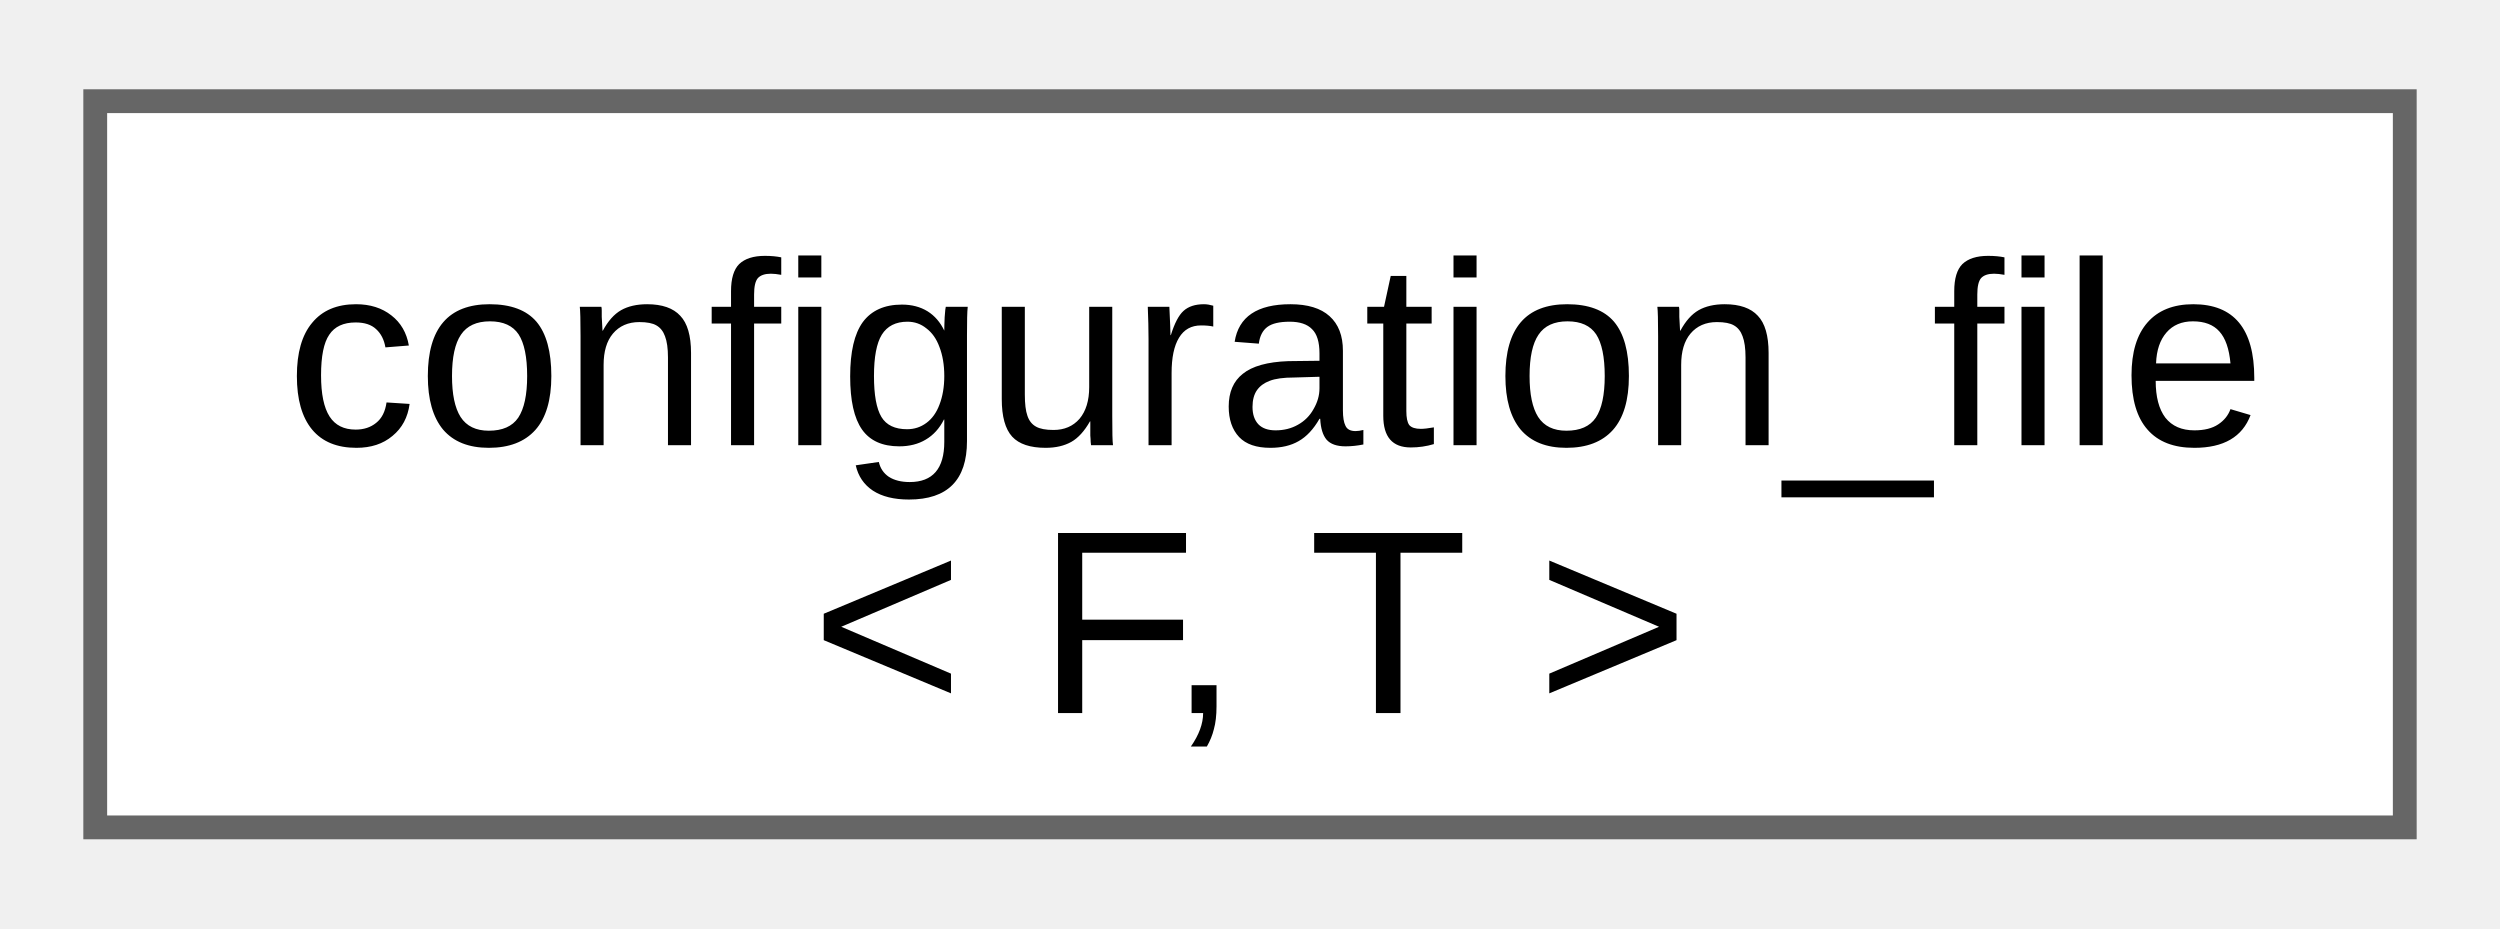
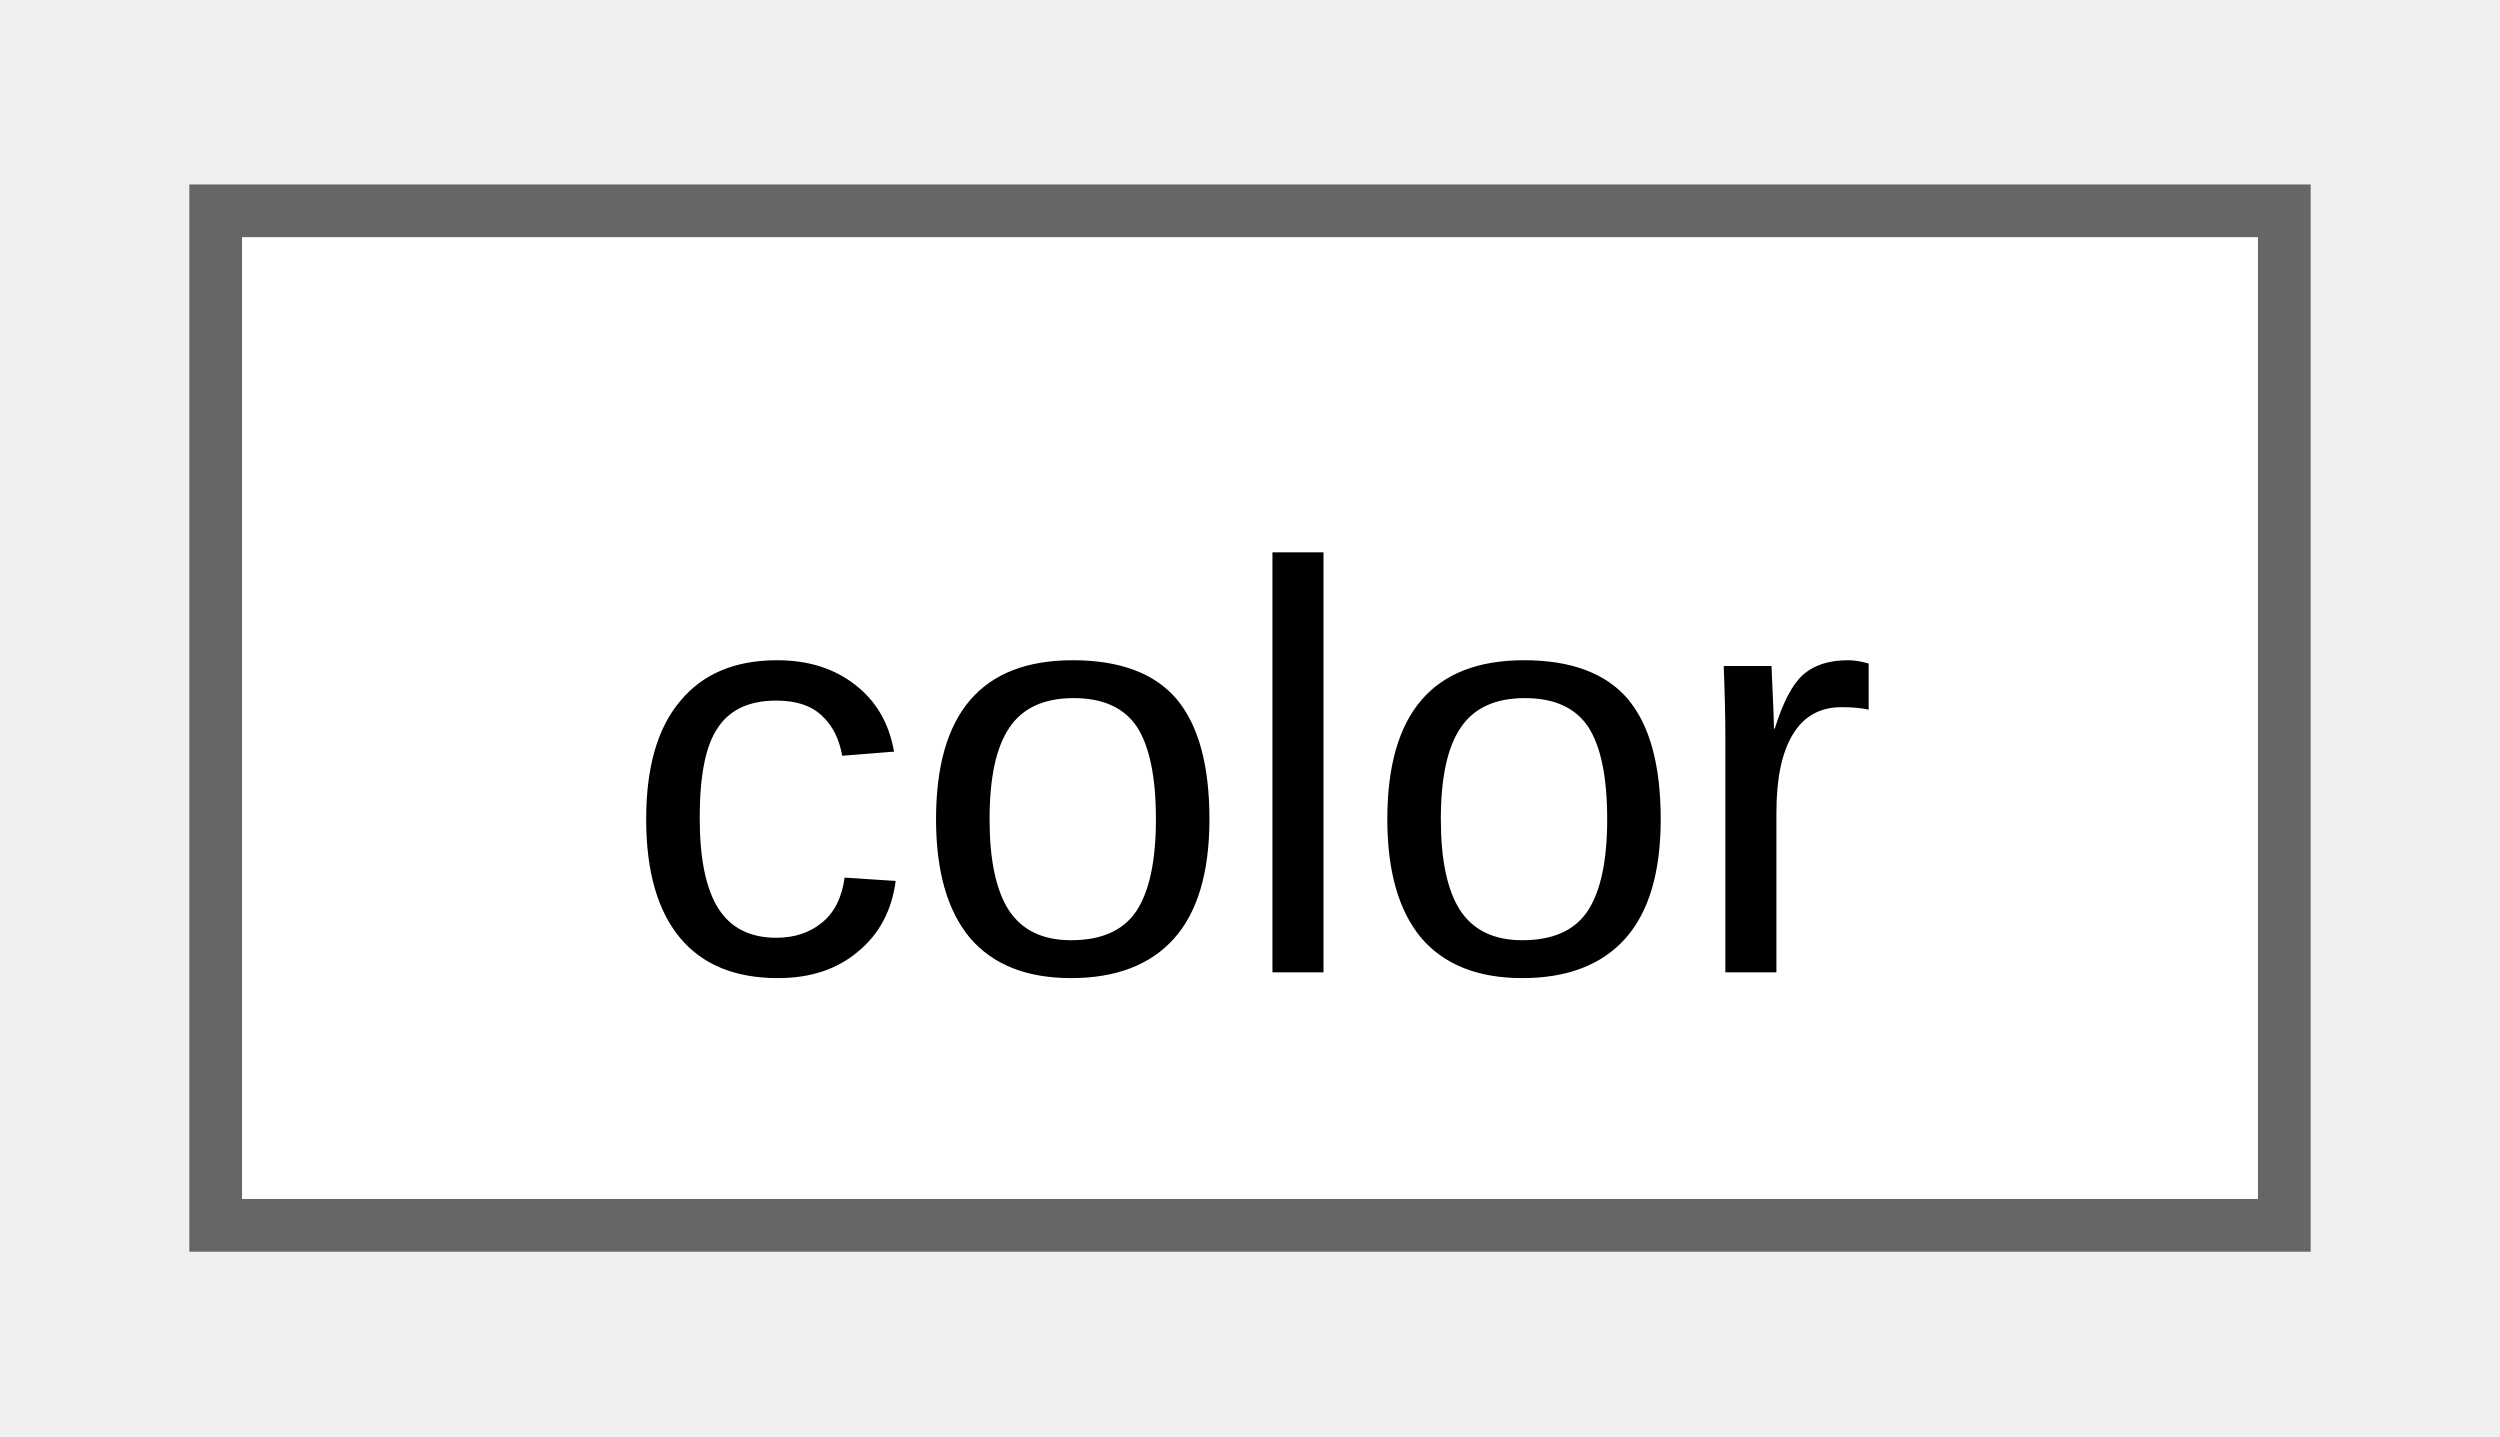
- <svg xmlns="http://www.w3.org/2000/svg" xmlns:xlink="http://www.w3.org/1999/xlink" width="105pt" height="39pt" viewBox="0.00 0.00 105.00 38.50">
-   <g id="graph0" class="graph" transform="scale(1 1) rotate(0) translate(4 34.5)">
+ <svg xmlns="http://www.w3.org/2000/svg" xmlns:xlink="http://www.w3.org/1999/xlink" width="47pt" height="27pt" viewBox="0.00 0.00 47.25 27.25">
+   <g id="graph0" class="graph" transform="scale(1 1) rotate(0) translate(4 23.25)">
    <g id="Node000000" class="node">
      <g id="a_Node000000">
-         <a xlink:href="dc/d2c/classfloppy_1_1configuration__file.html" target="_top" xlink:title="Configuration file that can be loaded and saved.">
-           <polygon fill="white" stroke="#666666" points="97,-30.5 0,-30.5 0,0 97,0 97,-30.5" />
-           <text text-anchor="start" x="8" y="-16.05" font-family="Arial" font-size="11.00">configuration_file</text>
-           <text text-anchor="middle" x="48.5" y="-4.8" font-family="Arial" font-size="11.00">&lt; F, T &gt;</text>
+         <a xlink:href="de/da8/classfloppy_1_1gfx_1_1color.html" target="_top" xlink:title=" ">
+           <polygon fill="white" stroke="#666666" points="39.25,-19.25 0,-19.25 0,0 39.25,0 39.25,-19.25" />
+           <text text-anchor="middle" x="19.62" y="-4.8" font-family="Arial" font-size="11.00">color</text>
        </a>
      </g>
    </g>
  </g>
</svg>
